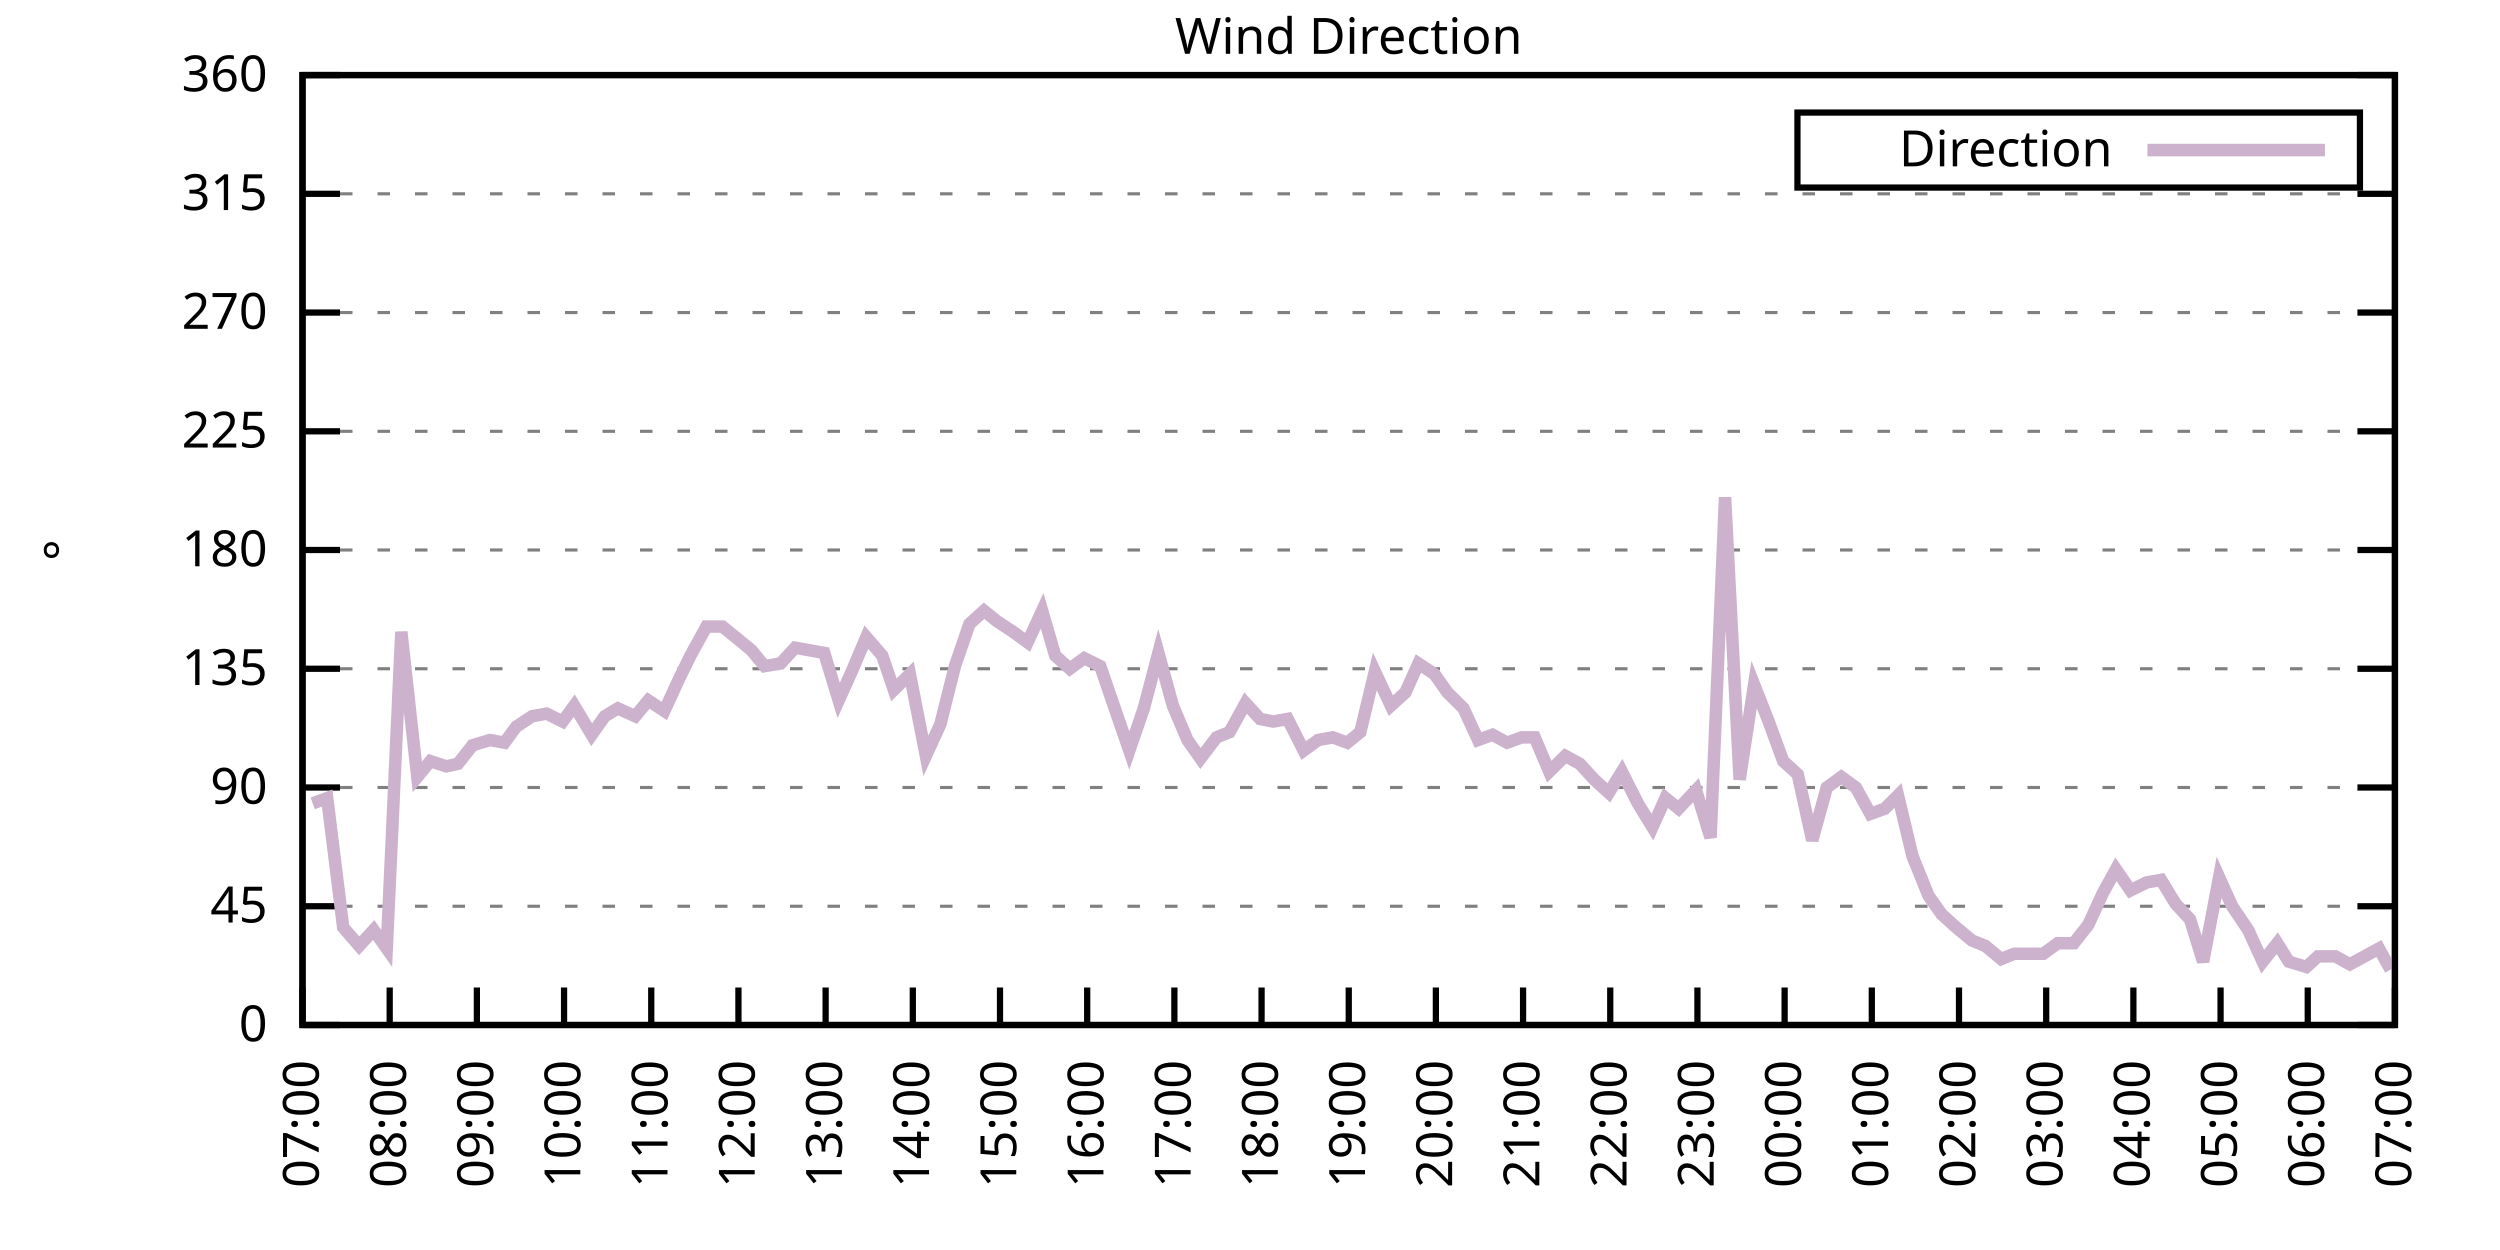
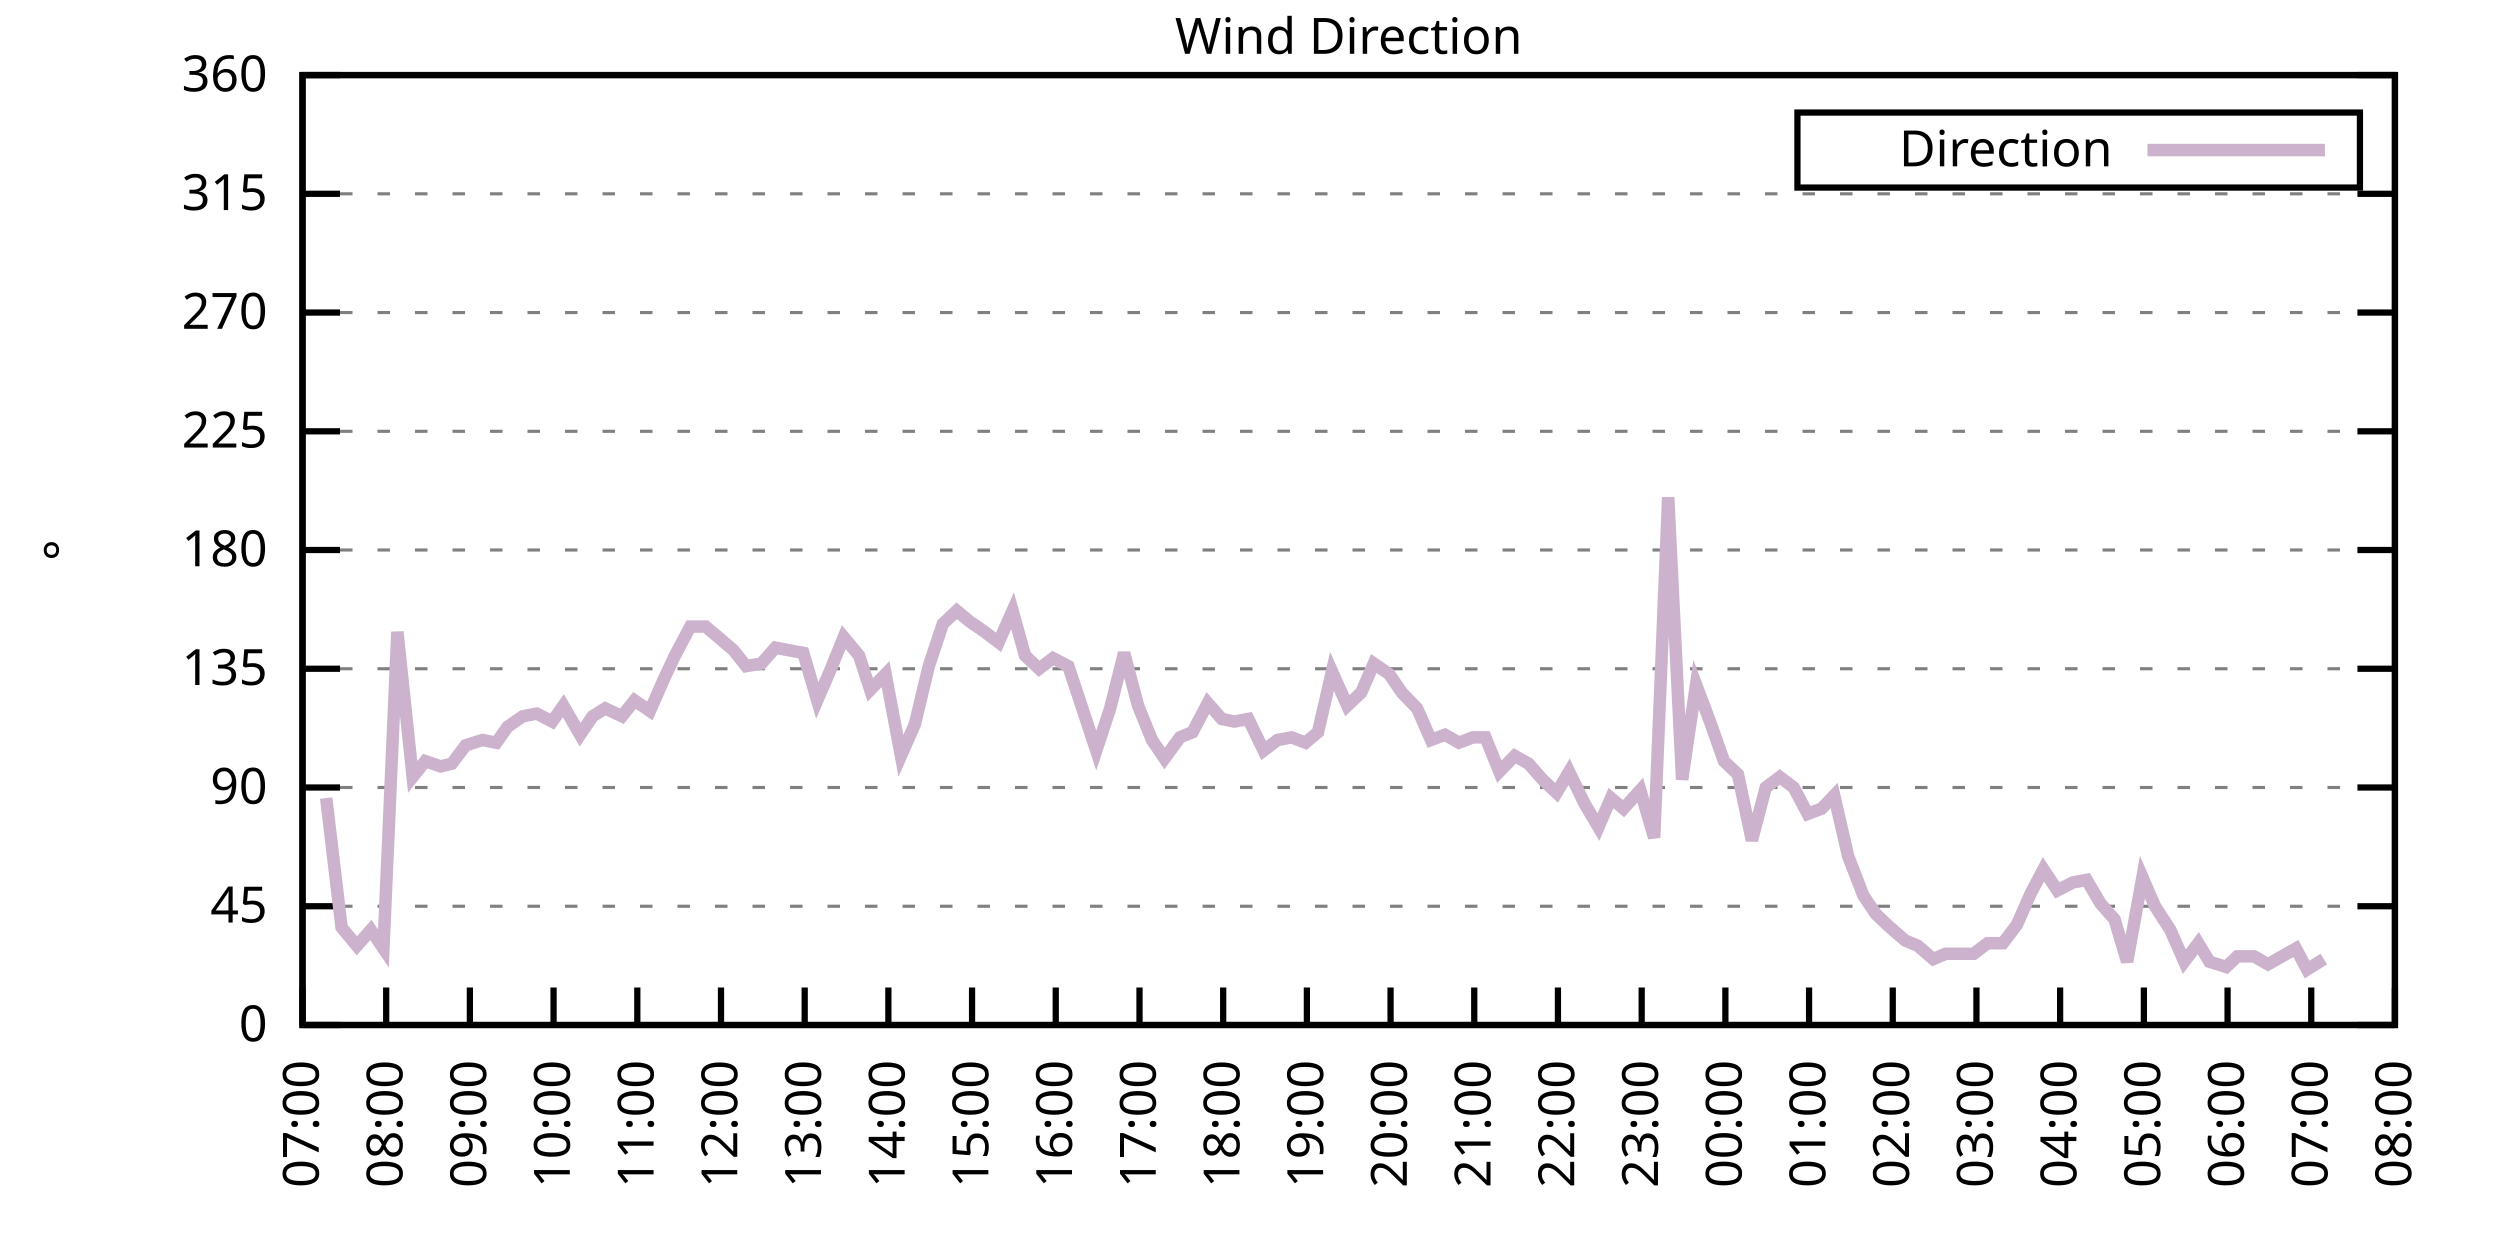
<svg xmlns="http://www.w3.org/2000/svg" xmlns:xlink="http://www.w3.org/1999/xlink" width="400" height="200" viewBox="0 0 400 200">
  <g id="gnuplot_canvas">
    <rect x="0" y="0" width="400" height="200" fill="none" />
    <defs>
      <circle id="gpDot" r="0.5" stroke-width="0.5" stroke="currentColor" />
      <path id="gpPt0" stroke-width="0.333" stroke="currentColor" d="M-1,0 h2 M0,-1 v2" />
      <path id="gpPt1" stroke-width="0.333" stroke="currentColor" d="M-1,-1 L1,1 M1,-1 L-1,1" />
      <path id="gpPt2" stroke-width="0.333" stroke="currentColor" d="M-1,0 L1,0 M0,-1 L0,1 M-1,-1 L1,1 M-1,1 L1,-1" />
      <rect id="gpPt3" stroke-width="0.333" stroke="currentColor" x="-1" y="-1" width="2" height="2" />
      <rect id="gpPt4" stroke-width="0.333" stroke="currentColor" fill="currentColor" x="-1" y="-1" width="2" height="2" />
      <circle id="gpPt5" stroke-width="0.333" stroke="currentColor" cx="0" cy="0" r="1" />
      <use xlink:href="#gpPt5" id="gpPt6" fill="currentColor" stroke="none" />
      <path id="gpPt7" stroke-width="0.333" stroke="currentColor" d="M0,-1.33 L-1.33,0.67 L1.33,0.67 z" />
      <use xlink:href="#gpPt7" id="gpPt8" fill="currentColor" stroke="none" />
      <use xlink:href="#gpPt7" id="gpPt9" stroke="currentColor" transform="rotate(180)" />
      <use xlink:href="#gpPt9" id="gpPt10" fill="currentColor" stroke="none" />
      <use xlink:href="#gpPt3" id="gpPt11" stroke="currentColor" transform="rotate(45)" />
      <use xlink:href="#gpPt11" id="gpPt12" fill="currentColor" stroke="none" />
      <path id="gpPt13" stroke-width="0.333" stroke="currentColor" d="M0,1.330 L1.265,0.411 L0.782,-1.067 L-0.782,-1.076 L-1.265,0.411 z" />
      <use xlink:href="#gpPt13" id="gpPt14" fill="currentColor" stroke="none" />
      <filter id="textbox" filterUnits="objectBoundingBox" x="0" y="0" height="1" width="1">
        <feFlood flood-color="white" flood-opacity="1" result="bgnd" />
        <feComposite in="SourceGraphic" in2="bgnd" operator="atop" />
      </filter>
      <filter id="greybox" filterUnits="objectBoundingBox" x="0" y="0" height="1" width="1">
        <feFlood flood-color="lightgrey" flood-opacity="1" result="grey" />
        <feComposite in="SourceGraphic" in2="grey" operator="atop" />
      </filter>
    </defs>
    <g fill="none" color="white" stroke="currentColor" stroke-width="1.00" stroke-linecap="butt" stroke-linejoin="miter">
</g>
    <g fill="none" color="black" stroke="currentColor" stroke-width="1.00" stroke-linecap="butt" stroke-linejoin="miter">
      <g stroke="none" shape-rendering="crispEdges">
        <polygon fill="rgb(255, 255, 255)" points="48.40,164.00 383.18,164.00 383.18,12.02 48.40,12.02 " />
      </g>
    </g>
    <g fill="none" color="black" stroke="currentColor" stroke-width="1.00" stroke-linecap="butt" stroke-linejoin="miter">
</g>
    <g fill="none" color="black" stroke="black" stroke-width="0.50" stroke-linecap="butt" stroke-linejoin="miter">
</g>
    <g fill="none" color="gray" stroke="currentColor" stroke-width="0.50" stroke-linecap="butt" stroke-linejoin="miter">
      <path stroke="gray" stroke-dasharray="2,4" class="gridline" d="M48.40,164.00 L383.19,164.00  " />
    </g>
    <g fill="none" color="gray" stroke="gray" stroke-width="1.00" stroke-linecap="butt" stroke-linejoin="miter">
</g>
    <g fill="none" color="black" stroke="currentColor" stroke-width="1.00" stroke-linecap="butt" stroke-linejoin="miter">
      <path stroke="black" d="M48.40,164.00 L54.40,164.00 M383.19,164.00 L377.19,164.00  " />
      <g transform="translate(42.80,166.60)" stroke="none" fill="black" font-family="Sans" font-size="8.00" text-anchor="end">
        <text>
          <tspan font-family="Sans"> 0</tspan>
        </text>
      </g>
    </g>
    <g fill="none" color="black" stroke="currentColor" stroke-width="1.00" stroke-linecap="butt" stroke-linejoin="miter">
</g>
    <g fill="none" color="black" stroke="black" stroke-width="0.50" stroke-linecap="butt" stroke-linejoin="miter">
</g>
    <g fill="none" color="gray" stroke="currentColor" stroke-width="0.50" stroke-linecap="butt" stroke-linejoin="miter">
      <path stroke="gray" stroke-dasharray="2,4" class="gridline" d="M48.40,145.00 L383.19,145.00  " />
    </g>
    <g fill="none" color="gray" stroke="gray" stroke-width="1.00" stroke-linecap="butt" stroke-linejoin="miter">
</g>
    <g fill="none" color="black" stroke="currentColor" stroke-width="1.00" stroke-linecap="butt" stroke-linejoin="miter">
      <path stroke="black" d="M48.40,145.00 L54.40,145.00 M383.19,145.00 L377.19,145.00  " />
      <g transform="translate(42.80,147.60)" stroke="none" fill="black" font-family="Sans" font-size="8.00" text-anchor="end">
        <text>
          <tspan font-family="Sans"> 45</tspan>
        </text>
      </g>
    </g>
    <g fill="none" color="black" stroke="currentColor" stroke-width="1.00" stroke-linecap="butt" stroke-linejoin="miter">
</g>
    <g fill="none" color="black" stroke="black" stroke-width="0.50" stroke-linecap="butt" stroke-linejoin="miter">
</g>
    <g fill="none" color="gray" stroke="currentColor" stroke-width="0.50" stroke-linecap="butt" stroke-linejoin="miter">
      <path stroke="gray" stroke-dasharray="2,4" class="gridline" d="M48.40,126.00 L383.19,126.00  " />
    </g>
    <g fill="none" color="gray" stroke="gray" stroke-width="1.00" stroke-linecap="butt" stroke-linejoin="miter">
</g>
    <g fill="none" color="black" stroke="currentColor" stroke-width="1.00" stroke-linecap="butt" stroke-linejoin="miter">
      <path stroke="black" d="M48.40,126.00 L54.40,126.00 M383.19,126.00 L377.19,126.00  " />
      <g transform="translate(42.80,128.60)" stroke="none" fill="black" font-family="Sans" font-size="8.00" text-anchor="end">
        <text>
          <tspan font-family="Sans"> 90</tspan>
        </text>
      </g>
    </g>
    <g fill="none" color="black" stroke="currentColor" stroke-width="1.00" stroke-linecap="butt" stroke-linejoin="miter">
</g>
    <g fill="none" color="black" stroke="black" stroke-width="0.50" stroke-linecap="butt" stroke-linejoin="miter">
</g>
    <g fill="none" color="gray" stroke="currentColor" stroke-width="0.50" stroke-linecap="butt" stroke-linejoin="miter">
      <path stroke="gray" stroke-dasharray="2,4" class="gridline" d="M48.40,107.00 L383.19,107.00  " />
    </g>
    <g fill="none" color="gray" stroke="gray" stroke-width="1.00" stroke-linecap="butt" stroke-linejoin="miter">
</g>
    <g fill="none" color="black" stroke="currentColor" stroke-width="1.00" stroke-linecap="butt" stroke-linejoin="miter">
      <path stroke="black" d="M48.40,107.00 L54.40,107.00 M383.19,107.00 L377.19,107.00  " />
      <g transform="translate(42.80,109.60)" stroke="none" fill="black" font-family="Sans" font-size="8.00" text-anchor="end">
        <text>
          <tspan font-family="Sans"> 135</tspan>
        </text>
      </g>
    </g>
    <g fill="none" color="black" stroke="currentColor" stroke-width="1.00" stroke-linecap="butt" stroke-linejoin="miter">
</g>
    <g fill="none" color="black" stroke="black" stroke-width="0.50" stroke-linecap="butt" stroke-linejoin="miter">
</g>
    <g fill="none" color="gray" stroke="currentColor" stroke-width="0.50" stroke-linecap="butt" stroke-linejoin="miter">
      <path stroke="gray" stroke-dasharray="2,4" class="gridline" d="M48.40,88.00 L383.19,88.00  " />
    </g>
    <g fill="none" color="gray" stroke="gray" stroke-width="1.00" stroke-linecap="butt" stroke-linejoin="miter">
</g>
    <g fill="none" color="black" stroke="currentColor" stroke-width="1.00" stroke-linecap="butt" stroke-linejoin="miter">
      <path stroke="black" d="M48.40,88.00 L54.40,88.00 M383.19,88.00 L377.19,88.00  " />
      <g transform="translate(42.80,90.60)" stroke="none" fill="black" font-family="Sans" font-size="8.00" text-anchor="end">
        <text>
          <tspan font-family="Sans"> 180</tspan>
        </text>
      </g>
    </g>
    <g fill="none" color="black" stroke="currentColor" stroke-width="1.00" stroke-linecap="butt" stroke-linejoin="miter">
</g>
    <g fill="none" color="black" stroke="black" stroke-width="0.50" stroke-linecap="butt" stroke-linejoin="miter">
</g>
    <g fill="none" color="gray" stroke="currentColor" stroke-width="0.50" stroke-linecap="butt" stroke-linejoin="miter">
      <path stroke="gray" stroke-dasharray="2,4" class="gridline" d="M48.40,69.01 L383.19,69.01  " />
    </g>
    <g fill="none" color="gray" stroke="gray" stroke-width="1.00" stroke-linecap="butt" stroke-linejoin="miter">
</g>
    <g fill="none" color="black" stroke="currentColor" stroke-width="1.00" stroke-linecap="butt" stroke-linejoin="miter">
      <path stroke="black" d="M48.40,69.01 L54.40,69.01 M383.19,69.01 L377.19,69.01  " />
      <g transform="translate(42.80,71.61)" stroke="none" fill="black" font-family="Sans" font-size="8.00" text-anchor="end">
        <text>
          <tspan font-family="Sans"> 225</tspan>
        </text>
      </g>
    </g>
    <g fill="none" color="black" stroke="currentColor" stroke-width="1.00" stroke-linecap="butt" stroke-linejoin="miter">
</g>
    <g fill="none" color="black" stroke="black" stroke-width="0.50" stroke-linecap="butt" stroke-linejoin="miter">
</g>
    <g fill="none" color="gray" stroke="currentColor" stroke-width="0.50" stroke-linecap="butt" stroke-linejoin="miter">
      <path stroke="gray" stroke-dasharray="2,4" class="gridline" d="M48.40,50.01 L383.19,50.01  " />
    </g>
    <g fill="none" color="gray" stroke="gray" stroke-width="1.00" stroke-linecap="butt" stroke-linejoin="miter">
</g>
    <g fill="none" color="black" stroke="currentColor" stroke-width="1.00" stroke-linecap="butt" stroke-linejoin="miter">
      <path stroke="black" d="M48.40,50.01 L54.40,50.01 M383.19,50.01 L377.19,50.01  " />
      <g transform="translate(42.80,52.61)" stroke="none" fill="black" font-family="Sans" font-size="8.00" text-anchor="end">
        <text>
          <tspan font-family="Sans"> 270</tspan>
        </text>
      </g>
    </g>
    <g fill="none" color="black" stroke="currentColor" stroke-width="1.00" stroke-linecap="butt" stroke-linejoin="miter">
</g>
    <g fill="none" color="black" stroke="black" stroke-width="0.50" stroke-linecap="butt" stroke-linejoin="miter">
</g>
    <g fill="none" color="gray" stroke="currentColor" stroke-width="0.50" stroke-linecap="butt" stroke-linejoin="miter">
      <path stroke="gray" stroke-dasharray="2,4" class="gridline" d="M48.40,31.01 L383.19,31.01  " />
    </g>
    <g fill="none" color="gray" stroke="gray" stroke-width="1.00" stroke-linecap="butt" stroke-linejoin="miter">
</g>
    <g fill="none" color="black" stroke="currentColor" stroke-width="1.00" stroke-linecap="butt" stroke-linejoin="miter">
      <path stroke="black" d="M48.40,31.01 L54.40,31.01 M383.19,31.01 L377.19,31.01  " />
      <g transform="translate(42.80,33.61)" stroke="none" fill="black" font-family="Sans" font-size="8.00" text-anchor="end">
        <text>
          <tspan font-family="Sans"> 315</tspan>
        </text>
      </g>
    </g>
    <g fill="none" color="black" stroke="currentColor" stroke-width="1.00" stroke-linecap="butt" stroke-linejoin="miter">
</g>
    <g fill="none" color="black" stroke="black" stroke-width="0.50" stroke-linecap="butt" stroke-linejoin="miter">
</g>
    <g fill="none" color="gray" stroke="currentColor" stroke-width="0.50" stroke-linecap="butt" stroke-linejoin="miter">
      <path stroke="gray" stroke-dasharray="2,4" class="gridline" d="M48.40,12.01 L383.19,12.01  " />
    </g>
    <g fill="none" color="gray" stroke="gray" stroke-width="1.00" stroke-linecap="butt" stroke-linejoin="miter">
</g>
    <g fill="none" color="black" stroke="currentColor" stroke-width="1.00" stroke-linecap="butt" stroke-linejoin="miter">
      <path stroke="black" d="M48.40,12.01 L54.40,12.01 M383.19,12.01 L377.19,12.01  " />
      <g transform="translate(42.80,14.61)" stroke="none" fill="black" font-family="Sans" font-size="8.00" text-anchor="end">
        <text>
          <tspan font-family="Sans"> 360</tspan>
        </text>
      </g>
    </g>
    <g fill="none" color="black" stroke="currentColor" stroke-width="1.00" stroke-linecap="butt" stroke-linejoin="miter">
      <path stroke="black" d="M48.40,164.00 L48.40,158.00  " />
      <g transform="translate(51.00,169.60) rotate(270.00)" stroke="none" fill="black" font-family="Sans" font-size="8.00" text-anchor="end">
        <text>
          <tspan font-family="Sans">07:00</tspan>
        </text>
      </g>
    </g>
    <g fill="none" color="black" stroke="currentColor" stroke-width="1.00" stroke-linecap="butt" stroke-linejoin="miter">
-       <path stroke="black" d="M62.35,164.00 L62.35,158.00  " />
-       <g transform="translate(64.95,169.60) rotate(270.00)" stroke="none" fill="black" font-family="Sans" font-size="8.00" text-anchor="end">
+       <path stroke="black" d="M61.79,164.00 L61.79,158.00  " />
+       <g transform="translate(64.39,169.60) rotate(270.00)" stroke="none" fill="black" font-family="Sans" font-size="8.00" text-anchor="end">
        <text>
          <tspan font-family="Sans">08:00</tspan>
        </text>
      </g>
    </g>
    <g fill="none" color="black" stroke="currentColor" stroke-width="1.00" stroke-linecap="butt" stroke-linejoin="miter">
-       <path stroke="black" d="M76.30,164.00 L76.30,158.00  " />
-       <g transform="translate(78.90,169.60) rotate(270.00)" stroke="none" fill="black" font-family="Sans" font-size="8.00" text-anchor="end">
+       <path stroke="black" d="M75.18,164.00 L75.18,158.00  " />
+       <g transform="translate(77.78,169.60) rotate(270.00)" stroke="none" fill="black" font-family="Sans" font-size="8.00" text-anchor="end">
        <text>
          <tspan font-family="Sans">09:00</tspan>
        </text>
      </g>
    </g>
    <g fill="none" color="black" stroke="currentColor" stroke-width="1.00" stroke-linecap="butt" stroke-linejoin="miter">
-       <path stroke="black" d="M90.25,164.00 L90.25,158.00  " />
-       <g transform="translate(92.85,169.60) rotate(270.00)" stroke="none" fill="black" font-family="Sans" font-size="8.00" text-anchor="end">
+       <path stroke="black" d="M88.57,164.00 L88.57,158.00  " />
+       <g transform="translate(91.17,169.60) rotate(270.00)" stroke="none" fill="black" font-family="Sans" font-size="8.00" text-anchor="end">
        <text>
          <tspan font-family="Sans">10:00</tspan>
        </text>
      </g>
    </g>
    <g fill="none" color="black" stroke="currentColor" stroke-width="1.00" stroke-linecap="butt" stroke-linejoin="miter">
-       <path stroke="black" d="M104.20,164.00 L104.20,158.00  " />
-       <g transform="translate(106.80,169.60) rotate(270.00)" stroke="none" fill="black" font-family="Sans" font-size="8.00" text-anchor="end">
+       <path stroke="black" d="M101.97,164.00 L101.97,158.00  " />
+       <g transform="translate(104.57,169.60) rotate(270.00)" stroke="none" fill="black" font-family="Sans" font-size="8.00" text-anchor="end">
        <text>
          <tspan font-family="Sans">11:00</tspan>
        </text>
      </g>
    </g>
    <g fill="none" color="black" stroke="currentColor" stroke-width="1.00" stroke-linecap="butt" stroke-linejoin="miter">
-       <path stroke="black" d="M118.15,164.00 L118.15,158.00  " />
-       <g transform="translate(120.75,169.60) rotate(270.00)" stroke="none" fill="black" font-family="Sans" font-size="8.00" text-anchor="end">
+       <path stroke="black" d="M115.36,164.00 L115.36,158.00  " />
+       <g transform="translate(117.96,169.60) rotate(270.00)" stroke="none" fill="black" font-family="Sans" font-size="8.00" text-anchor="end">
        <text>
          <tspan font-family="Sans">12:00</tspan>
        </text>
      </g>
    </g>
    <g fill="none" color="black" stroke="currentColor" stroke-width="1.00" stroke-linecap="butt" stroke-linejoin="miter">
-       <path stroke="black" d="M132.10,164.00 L132.10,158.00  " />
-       <g transform="translate(134.70,169.60) rotate(270.00)" stroke="none" fill="black" font-family="Sans" font-size="8.00" text-anchor="end">
+       <path stroke="black" d="M128.75,164.00 L128.75,158.00  " />
+       <g transform="translate(131.35,169.60) rotate(270.00)" stroke="none" fill="black" font-family="Sans" font-size="8.00" text-anchor="end">
        <text>
          <tspan font-family="Sans">13:00</tspan>
        </text>
      </g>
    </g>
    <g fill="none" color="black" stroke="currentColor" stroke-width="1.00" stroke-linecap="butt" stroke-linejoin="miter">
-       <path stroke="black" d="M146.05,164.00 L146.05,158.00  " />
-       <g transform="translate(148.65,169.60) rotate(270.00)" stroke="none" fill="black" font-family="Sans" font-size="8.00" text-anchor="end">
+       <path stroke="black" d="M142.14,164.00 L142.14,158.00  " />
+       <g transform="translate(144.74,169.60) rotate(270.00)" stroke="none" fill="black" font-family="Sans" font-size="8.00" text-anchor="end">
        <text>
          <tspan font-family="Sans">14:00</tspan>
        </text>
      </g>
    </g>
    <g fill="none" color="black" stroke="currentColor" stroke-width="1.00" stroke-linecap="butt" stroke-linejoin="miter">
-       <path stroke="black" d="M160.00,164.00 L160.00,158.00  " />
-       <g transform="translate(162.60,169.60) rotate(270.00)" stroke="none" fill="black" font-family="Sans" font-size="8.00" text-anchor="end">
+       <path stroke="black" d="M155.53,164.00 L155.53,158.00  " />
+       <g transform="translate(158.13,169.60) rotate(270.00)" stroke="none" fill="black" font-family="Sans" font-size="8.00" text-anchor="end">
        <text>
          <tspan font-family="Sans">15:00</tspan>
        </text>
      </g>
    </g>
    <g fill="none" color="black" stroke="currentColor" stroke-width="1.00" stroke-linecap="butt" stroke-linejoin="miter">
-       <path stroke="black" d="M173.95,164.00 L173.95,158.00  " />
-       <g transform="translate(176.55,169.60) rotate(270.00)" stroke="none" fill="black" font-family="Sans" font-size="8.00" text-anchor="end">
+       <path stroke="black" d="M168.92,164.00 L168.92,158.00  " />
+       <g transform="translate(171.52,169.60) rotate(270.00)" stroke="none" fill="black" font-family="Sans" font-size="8.00" text-anchor="end">
        <text>
          <tspan font-family="Sans">16:00</tspan>
        </text>
      </g>
    </g>
    <g fill="none" color="black" stroke="currentColor" stroke-width="1.00" stroke-linecap="butt" stroke-linejoin="miter">
-       <path stroke="black" d="M187.90,164.00 L187.90,158.00  " />
-       <g transform="translate(190.50,169.60) rotate(270.00)" stroke="none" fill="black" font-family="Sans" font-size="8.00" text-anchor="end">
+       <path stroke="black" d="M182.32,164.00 L182.32,158.00  " />
+       <g transform="translate(184.92,169.60) rotate(270.00)" stroke="none" fill="black" font-family="Sans" font-size="8.00" text-anchor="end">
        <text>
          <tspan font-family="Sans">17:00</tspan>
        </text>
      </g>
    </g>
    <g fill="none" color="black" stroke="currentColor" stroke-width="1.00" stroke-linecap="butt" stroke-linejoin="miter">
-       <path stroke="black" d="M201.85,164.00 L201.85,158.00  " />
-       <g transform="translate(204.45,169.60) rotate(270.00)" stroke="none" fill="black" font-family="Sans" font-size="8.00" text-anchor="end">
+       <path stroke="black" d="M195.71,164.00 L195.71,158.00  " />
+       <g transform="translate(198.31,169.60) rotate(270.00)" stroke="none" fill="black" font-family="Sans" font-size="8.00" text-anchor="end">
        <text>
          <tspan font-family="Sans">18:00</tspan>
        </text>
      </g>
    </g>
    <g fill="none" color="black" stroke="currentColor" stroke-width="1.00" stroke-linecap="butt" stroke-linejoin="miter">
-       <path stroke="black" d="M215.80,164.00 L215.80,158.00  " />
-       <g transform="translate(218.40,169.60) rotate(270.00)" stroke="none" fill="black" font-family="Sans" font-size="8.00" text-anchor="end">
+       <path stroke="black" d="M209.10,164.00 L209.10,158.00  " />
+       <g transform="translate(211.70,169.60) rotate(270.00)" stroke="none" fill="black" font-family="Sans" font-size="8.00" text-anchor="end">
        <text>
          <tspan font-family="Sans">19:00</tspan>
        </text>
      </g>
    </g>
    <g fill="none" color="black" stroke="currentColor" stroke-width="1.00" stroke-linecap="butt" stroke-linejoin="miter">
-       <path stroke="black" d="M229.74,164.00 L229.74,158.00  " />
-       <g transform="translate(232.34,169.60) rotate(270.00)" stroke="none" fill="black" font-family="Sans" font-size="8.00" text-anchor="end">
+       <path stroke="black" d="M222.49,164.00 L222.49,158.00  " />
+       <g transform="translate(225.09,169.60) rotate(270.00)" stroke="none" fill="black" font-family="Sans" font-size="8.00" text-anchor="end">
        <text>
          <tspan font-family="Sans">20:00</tspan>
        </text>
      </g>
    </g>
    <g fill="none" color="black" stroke="currentColor" stroke-width="1.00" stroke-linecap="butt" stroke-linejoin="miter">
-       <path stroke="black" d="M243.69,164.00 L243.69,158.00  " />
-       <g transform="translate(246.29,169.60) rotate(270.00)" stroke="none" fill="black" font-family="Sans" font-size="8.00" text-anchor="end">
+       <path stroke="black" d="M235.88,164.00 L235.88,158.00  " />
+       <g transform="translate(238.48,169.60) rotate(270.00)" stroke="none" fill="black" font-family="Sans" font-size="8.00" text-anchor="end">
        <text>
          <tspan font-family="Sans">21:00</tspan>
        </text>
      </g>
    </g>
    <g fill="none" color="black" stroke="currentColor" stroke-width="1.00" stroke-linecap="butt" stroke-linejoin="miter">
-       <path stroke="black" d="M257.64,164.00 L257.64,158.00  " />
-       <g transform="translate(260.24,169.60) rotate(270.00)" stroke="none" fill="black" font-family="Sans" font-size="8.00" text-anchor="end">
+       <path stroke="black" d="M249.27,164.00 L249.27,158.00  " />
+       <g transform="translate(251.87,169.60) rotate(270.00)" stroke="none" fill="black" font-family="Sans" font-size="8.00" text-anchor="end">
        <text>
          <tspan font-family="Sans">22:00</tspan>
        </text>
      </g>
    </g>
    <g fill="none" color="black" stroke="currentColor" stroke-width="1.00" stroke-linecap="butt" stroke-linejoin="miter">
-       <path stroke="black" d="M271.59,164.00 L271.59,158.00  " />
-       <g transform="translate(274.19,169.60) rotate(270.00)" stroke="none" fill="black" font-family="Sans" font-size="8.00" text-anchor="end">
+       <path stroke="black" d="M262.67,164.00 L262.67,158.00  " />
+       <g transform="translate(265.27,169.60) rotate(270.00)" stroke="none" fill="black" font-family="Sans" font-size="8.00" text-anchor="end">
        <text>
          <tspan font-family="Sans">23:00</tspan>
        </text>
      </g>
    </g>
    <g fill="none" color="black" stroke="currentColor" stroke-width="1.00" stroke-linecap="butt" stroke-linejoin="miter">
-       <path stroke="black" d="M285.54,164.00 L285.54,158.00  " />
-       <g transform="translate(288.14,169.60) rotate(270.00)" stroke="none" fill="black" font-family="Sans" font-size="8.00" text-anchor="end">
+       <path stroke="black" d="M276.06,164.00 L276.06,158.00  " />
+       <g transform="translate(278.66,169.60) rotate(270.00)" stroke="none" fill="black" font-family="Sans" font-size="8.00" text-anchor="end">
        <text>
          <tspan font-family="Sans">00:00</tspan>
        </text>
      </g>
    </g>
    <g fill="none" color="black" stroke="currentColor" stroke-width="1.00" stroke-linecap="butt" stroke-linejoin="miter">
-       <path stroke="black" d="M299.49,164.00 L299.49,158.00  " />
-       <g transform="translate(302.09,169.60) rotate(270.00)" stroke="none" fill="black" font-family="Sans" font-size="8.00" text-anchor="end">
+       <path stroke="black" d="M289.45,164.00 L289.45,158.00  " />
+       <g transform="translate(292.05,169.60) rotate(270.00)" stroke="none" fill="black" font-family="Sans" font-size="8.00" text-anchor="end">
        <text>
          <tspan font-family="Sans">01:00</tspan>
        </text>
      </g>
    </g>
    <g fill="none" color="black" stroke="currentColor" stroke-width="1.00" stroke-linecap="butt" stroke-linejoin="miter">
-       <path stroke="black" d="M313.44,164.00 L313.44,158.00  " />
-       <g transform="translate(316.04,169.60) rotate(270.00)" stroke="none" fill="black" font-family="Sans" font-size="8.00" text-anchor="end">
+       <path stroke="black" d="M302.84,164.00 L302.84,158.00  " />
+       <g transform="translate(305.44,169.60) rotate(270.00)" stroke="none" fill="black" font-family="Sans" font-size="8.00" text-anchor="end">
        <text>
          <tspan font-family="Sans">02:00</tspan>
        </text>
      </g>
    </g>
    <g fill="none" color="black" stroke="currentColor" stroke-width="1.00" stroke-linecap="butt" stroke-linejoin="miter">
-       <path stroke="black" d="M327.39,164.00 L327.39,158.00  " />
-       <g transform="translate(329.99,169.60) rotate(270.00)" stroke="none" fill="black" font-family="Sans" font-size="8.00" text-anchor="end">
+       <path stroke="black" d="M316.23,164.00 L316.23,158.00  " />
+       <g transform="translate(318.83,169.60) rotate(270.00)" stroke="none" fill="black" font-family="Sans" font-size="8.00" text-anchor="end">
        <text>
          <tspan font-family="Sans">03:00</tspan>
        </text>
      </g>
    </g>
    <g fill="none" color="black" stroke="currentColor" stroke-width="1.00" stroke-linecap="butt" stroke-linejoin="miter">
-       <path stroke="black" d="M341.34,164.00 L341.34,158.00  " />
-       <g transform="translate(343.94,169.60) rotate(270.00)" stroke="none" fill="black" font-family="Sans" font-size="8.00" text-anchor="end">
+       <path stroke="black" d="M329.62,164.00 L329.62,158.00  " />
+       <g transform="translate(332.22,169.60) rotate(270.00)" stroke="none" fill="black" font-family="Sans" font-size="8.00" text-anchor="end">
        <text>
          <tspan font-family="Sans">04:00</tspan>
        </text>
      </g>
    </g>
    <g fill="none" color="black" stroke="currentColor" stroke-width="1.00" stroke-linecap="butt" stroke-linejoin="miter">
-       <path stroke="black" d="M355.29,164.00 L355.29,158.00  " />
-       <g transform="translate(357.89,169.60) rotate(270.00)" stroke="none" fill="black" font-family="Sans" font-size="8.00" text-anchor="end">
+       <path stroke="black" d="M343.02,164.00 L343.02,158.00  " />
+       <g transform="translate(345.62,169.60) rotate(270.00)" stroke="none" fill="black" font-family="Sans" font-size="8.00" text-anchor="end">
        <text>
          <tspan font-family="Sans">05:00</tspan>
        </text>
      </g>
    </g>
    <g fill="none" color="black" stroke="currentColor" stroke-width="1.00" stroke-linecap="butt" stroke-linejoin="miter">
-       <path stroke="black" d="M369.24,164.00 L369.24,158.00  " />
-       <g transform="translate(371.84,169.60) rotate(270.00)" stroke="none" fill="black" font-family="Sans" font-size="8.00" text-anchor="end">
+       <path stroke="black" d="M356.41,164.00 L356.41,158.00  " />
+       <g transform="translate(359.01,169.60) rotate(270.00)" stroke="none" fill="black" font-family="Sans" font-size="8.00" text-anchor="end">
        <text>
          <tspan font-family="Sans">06:00</tspan>
+         </text>
+       </g>
+     </g>
+     <g fill="none" color="black" stroke="currentColor" stroke-width="1.00" stroke-linecap="butt" stroke-linejoin="miter">
+       <path stroke="black" d="M369.80,164.00 L369.80,158.00  " />
+       <g transform="translate(372.40,169.60) rotate(270.00)" stroke="none" fill="black" font-family="Sans" font-size="8.00" text-anchor="end">
+         <text>
+           <tspan font-family="Sans">07:00</tspan>
        </text>
      </g>
    </g>
    <g fill="none" color="black" stroke="currentColor" stroke-width="1.00" stroke-linecap="butt" stroke-linejoin="miter">
      <path stroke="black" d="M383.19,164.00 L383.19,158.00  " />
      <g transform="translate(385.79,169.60) rotate(270.00)" stroke="none" fill="black" font-family="Sans" font-size="8.00" text-anchor="end">
        <text>
-           <tspan font-family="Sans">07:00</tspan>
+           <tspan font-family="Sans">08:00</tspan>
        </text>
      </g>
    </g>
    <g fill="none" color="black" stroke="currentColor" stroke-width="1.00" stroke-linecap="butt" stroke-linejoin="miter">
</g>
    <g fill="none" color="black" stroke="currentColor" stroke-width="1.00" stroke-linecap="butt" stroke-linejoin="miter">
      <path stroke="black" d="M48.40,12.01 L48.40,164.00 L383.19,164.00 L383.19,12.01 L48.40,12.01 Z  " />
    </g>
    <g fill="none" color="black" stroke="currentColor" stroke-width="1.00" stroke-linecap="butt" stroke-linejoin="miter">
</g>
    <g fill="none" color="black" stroke="currentColor" stroke-width="1.00" stroke-linecap="butt" stroke-linejoin="miter">
      <path stroke="black" d="M287.59,30.01 L287.59,18.01 L377.59,18.01 L377.59,30.01 L287.59,30.01 Z  " />
    </g>
    <g id="Wind_direction_plot_1">
      <g fill="none" color="white" stroke="black" stroke-width="2.00" stroke-linecap="butt" stroke-linejoin="miter">
</g>
      <g fill="none" color="black" stroke="currentColor" stroke-width="2.00" stroke-linecap="butt" stroke-linejoin="miter">
        <g transform="translate(337.99,26.61)" stroke="none" fill="black" font-family="Sans" font-size="8.00" text-anchor="end">
          <text>
            <tspan font-family="Sans">Direction</tspan>
          </text>
        </g>
      </g>
      <g fill="none" color="black" stroke="currentColor" stroke-width="2.00" stroke-linecap="butt" stroke-linejoin="miter">
-         <path stroke="rgb(204, 178, 204)" d="M343.59,24.01 L371.99,24.01 M50.03,128.54 L52.35,127.69 L54.91,148.38 L57.47,151.33 L59.79,148.80 L61.88,151.76   L64.21,101.09 L66.77,124.31 L68.86,121.78 L71.42,122.62 L73.28,122.20 L75.60,119.25 L78.39,118.40 L80.72,118.83   L82.58,116.29 L85.13,114.60 L87.46,114.18 L90.02,115.45 L91.88,112.91 L94.67,117.56 L96.76,114.60 L98.85,113.34   L101.64,114.60 L103.73,112.07 L106.29,113.76 L108.62,108.69 L110.48,104.89 L113.03,100.25 L115.59,100.25 L117.68,101.94   L120.24,104.05 L122.33,106.58 L124.89,106.16 L127.22,103.63 L129.54,104.05 L131.87,104.47 L134.19,112.07 L136.28,107.43   L138.61,101.94 L141.16,104.89 L143.02,110.38 L145.58,107.85 L148.14,120.94 L150.46,115.87 L152.79,106.58 L155.11,99.83   L157.44,97.72 L159.53,99.40 L162.09,101.09 L164.41,102.78 L166.74,97.72 L168.83,104.89 L171.16,107.00 L173.48,105.31   L176.04,106.58 L178.36,113.34 L180.69,120.09 L183.01,113.34 L185.34,104.47 L187.66,112.91 L189.99,118.40 L192.08,121.36   L194.64,117.98 L196.73,117.14 L199.29,112.49 L201.61,115.03 L203.71,115.45 L206.03,115.03 L208.59,120.09 L210.91,118.40   L213.24,117.98 L215.56,118.83 L217.65,117.14 L219.98,107.43 L222.54,112.91 L224.86,110.80 L226.95,106.16 L229.51,107.85   L231.60,110.80 L234.16,113.34 L236.49,118.40 L238.81,117.56 L241.14,118.83 L243.46,117.98 L245.55,117.98 L247.88,123.47   L250.44,120.94 L252.76,122.20 L255.09,124.74 L257.41,126.85 L259.50,123.47 L262.06,128.54 L264.39,132.34 L266.48,127.69   L268.57,129.38 L271.36,126.42 L273.69,134.02 L276.01,79.56 L278.34,124.74 L280.66,109.54 L282.99,115.45 L285.31,121.78   L287.64,123.89 L289.96,134.45 L292.29,126.00 L294.61,124.31 L296.94,126.00 L299.26,130.22 L301.58,129.38 L303.68,127.27   L306.00,136.98 L308.56,143.31 L310.65,146.27 L312.98,148.38 L315.53,150.49 L317.63,151.33 L320.18,153.45 L322.28,152.60   L324.83,152.60 L326.93,152.60 L329.25,150.91 L331.81,150.91 L334.13,147.96 L336.46,142.89 L338.55,139.09 L340.88,142.47   L343.43,141.20 L345.76,140.78 L348.08,144.58 L350.41,147.11 L352.50,153.87 L355.06,140.36 L357.15,145.00 L359.71,148.80   L362.03,153.87 L364.36,150.91 L366.22,153.87 L369.01,154.71 L370.87,153.02 L373.66,153.02 L375.98,154.29 L378.31,153.02   L380.63,151.76 L382.49,155.13  " />
+         <path stroke="rgb(204, 178, 204)" d="M343.59,24.01 L371.99,24.01 M52.19,127.69 L54.65,148.38 L57.10,151.33 L59.34,148.80 L61.35,151.76 L63.58,101.09   L66.03,124.31 L68.04,121.78 L70.50,122.62 L72.28,122.20 L74.51,119.25 L77.19,118.40 L79.42,118.83 L81.21,116.29   L83.66,114.60 L85.90,114.18 L88.35,115.45 L90.14,112.91 L92.82,117.56 L94.82,114.60 L96.83,113.34 L99.51,114.60   L101.52,112.07 L103.98,113.76 L106.21,108.69 L107.99,104.89 L110.45,100.25 L112.90,100.25 L114.91,101.94 L117.37,104.05   L119.38,106.58 L121.83,106.16 L124.06,103.63 L126.29,104.05 L128.53,104.47 L130.76,112.07 L132.77,107.43 L135.00,101.94   L137.45,104.89 L139.24,110.38 L141.69,107.85 L144.15,120.94 L146.38,115.87 L148.61,106.58 L150.85,99.83 L153.08,97.72   L155.09,99.40 L157.54,101.09 L159.77,102.78 L162.01,97.72 L164.01,104.89 L166.25,107.00 L168.48,105.31 L170.93,106.58   L173.17,113.34 L175.40,120.09 L177.63,113.34 L179.86,104.47 L182.09,112.91 L184.32,118.40 L186.33,121.36 L188.79,117.98   L190.80,117.14 L193.25,112.49 L195.48,115.03 L197.49,115.45 L199.73,115.03 L202.18,120.09 L204.41,118.40 L206.64,117.98   L208.88,118.83 L210.88,117.14 L213.12,107.43 L215.57,112.91 L217.80,110.80 L219.81,106.16 L222.27,107.85 L224.28,110.80   L226.73,113.34 L228.96,118.40 L231.20,117.56 L233.43,118.83 L235.66,117.98 L237.67,117.98 L239.90,123.47 L242.36,120.94   L244.59,122.20 L246.82,124.74 L249.05,126.85 L251.06,123.47 L253.51,128.54 L255.75,132.34 L257.76,127.69 L259.76,129.38   L262.44,126.42 L264.67,134.02 L266.91,79.56 L269.14,124.74 L271.37,109.54 L273.60,115.45 L275.83,121.78 L278.07,123.89   L280.30,134.45 L282.53,126.00 L284.76,124.31 L286.99,126.00 L289.23,130.22 L291.46,129.38 L293.47,127.27 L295.70,136.98   L298.15,143.31 L300.16,146.27 L302.39,148.38 L304.85,150.49 L306.86,151.33 L309.31,153.45 L311.32,152.60 L313.78,152.60   L315.79,152.60 L318.02,150.91 L320.47,150.91 L322.70,147.96 L324.94,142.89 L326.95,139.09 L329.18,142.47 L331.63,141.20   L333.86,140.78 L336.10,144.58 L338.33,147.11 L340.34,153.87 L342.79,140.36 L344.80,145.00 L347.26,148.80 L349.49,153.87   L351.72,150.91 L353.51,153.87 L356.18,154.71 L357.97,153.02 L360.65,153.02 L362.88,154.29 L365.11,153.02 L367.34,151.76   L369.13,155.13 L371.81,153.45  " />
      </g>
    </g>
    <g fill="none" color="black" stroke="currentColor" stroke-width="2.00" stroke-linecap="butt" stroke-linejoin="miter">
</g>
    <g fill="none" color="black" stroke="black" stroke-width="1.00" stroke-linecap="butt" stroke-linejoin="miter">
</g>
    <g fill="none" color="black" stroke="currentColor" stroke-width="1.00" stroke-linecap="butt" stroke-linejoin="miter">
      <path stroke="black" d="M48.40,12.01 L48.40,164.00 L383.19,164.00 L383.19,12.01 L48.40,12.01 Z  " />
      <g transform="translate(12.80,88.01) rotate(270.00)" stroke="none" fill="black" font-family="Sans" font-size="8.00" text-anchor="middle">
        <text>
          <tspan font-family="Sans">°</tspan>
        </text>
      </g>
    </g>
    <g fill="none" color="black" stroke="currentColor" stroke-width="1.00" stroke-linecap="butt" stroke-linejoin="miter">
</g>
    <g fill="none" color="black" stroke="currentColor" stroke-width="1.00" stroke-linecap="butt" stroke-linejoin="miter">
      <g transform="translate(215.79,8.61)" stroke="none" fill="black" font-family="Sans" font-size="8.00" text-anchor="middle">
        <text>
          <tspan font-family="Sans">Wind Direction</tspan>
        </text>
      </g>
    </g>
    <g fill="none" color="black" stroke="currentColor" stroke-width="1.00" stroke-linecap="butt" stroke-linejoin="miter">
</g>
  </g>
</svg>
